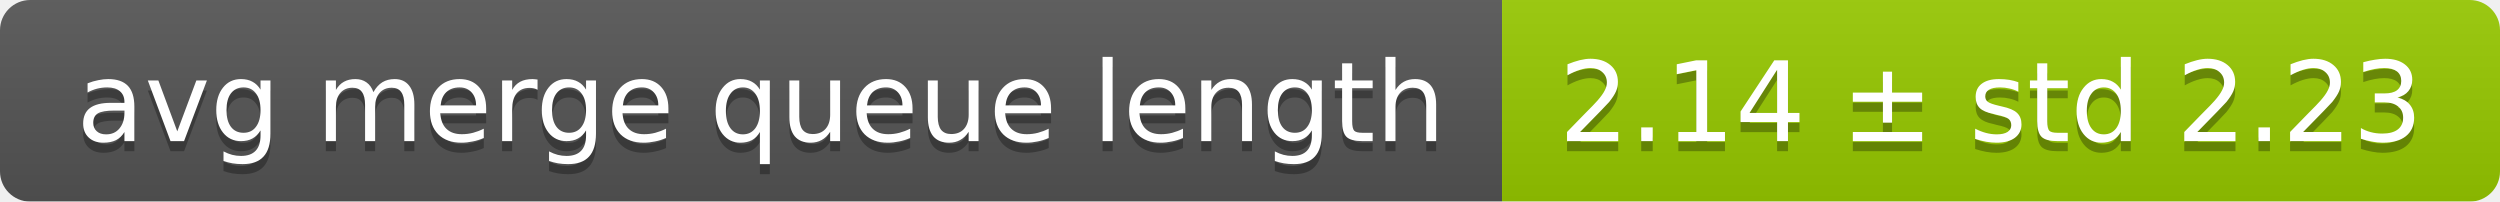
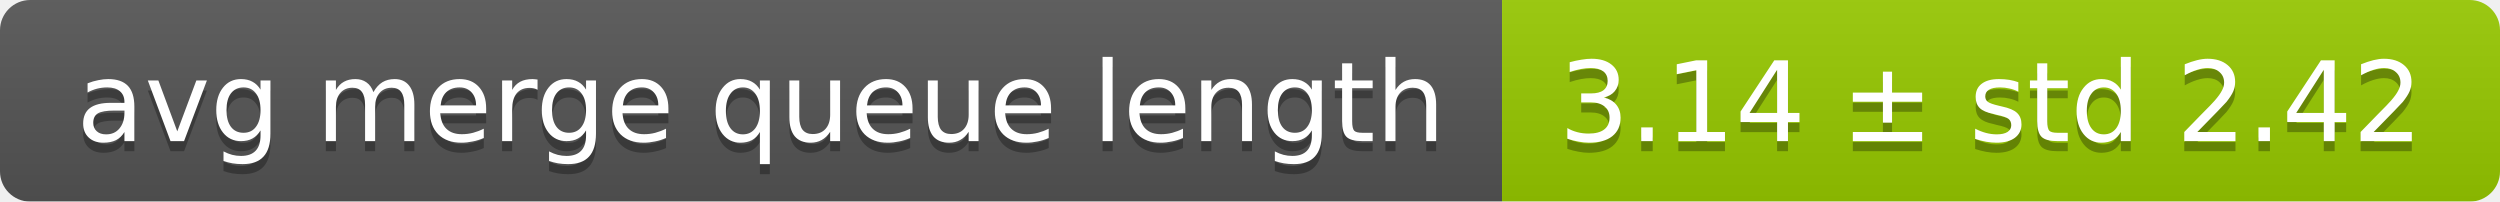
<svg xmlns="http://www.w3.org/2000/svg" width="248" height="20">
  <linearGradient id="smooth" x2="0" y2="100%">
    <stop offset="0" stop-color="#bbb" stop-opacity=".1" />
    <stop offset="1" stop-opacity=".1" />
  </linearGradient>
  <mask id="round">
    <rect width="248" height="20" rx="3" fill="#fff" />
  </mask>
  <g mask="url(#round)">
    <rect width="149" height="20" fill="#555" />
    <rect x="149" width="99" height="20" fill="#97ca00" />
    <rect width="248" height="20" fill="url(#smooth)" />
  </g>
  <g fill="#fff" text-anchor="middle" font-family="DejaVu Sans,Verdana,Geneva,sans-serif" font-size="11">
    <text x="75.5" y="15" fill="#010101" fill-opacity=".3">avg merge queue length</text>
    <text x="75.5" y="14">avg merge queue length</text>
-     <text x="197.5" y="15" fill="#010101" fill-opacity=".3">2.14 ± std 2.23</text>
-     <text x="197.5" y="14">2.14 ± std 2.23</text>
+     <text x="197.5" y="15" fill="#010101" fill-opacity=".3">3.14 ± std 2.42</text>
+     <text x="197.5" y="14">3.14 ± std 2.42</text>
  </g>
</svg>
